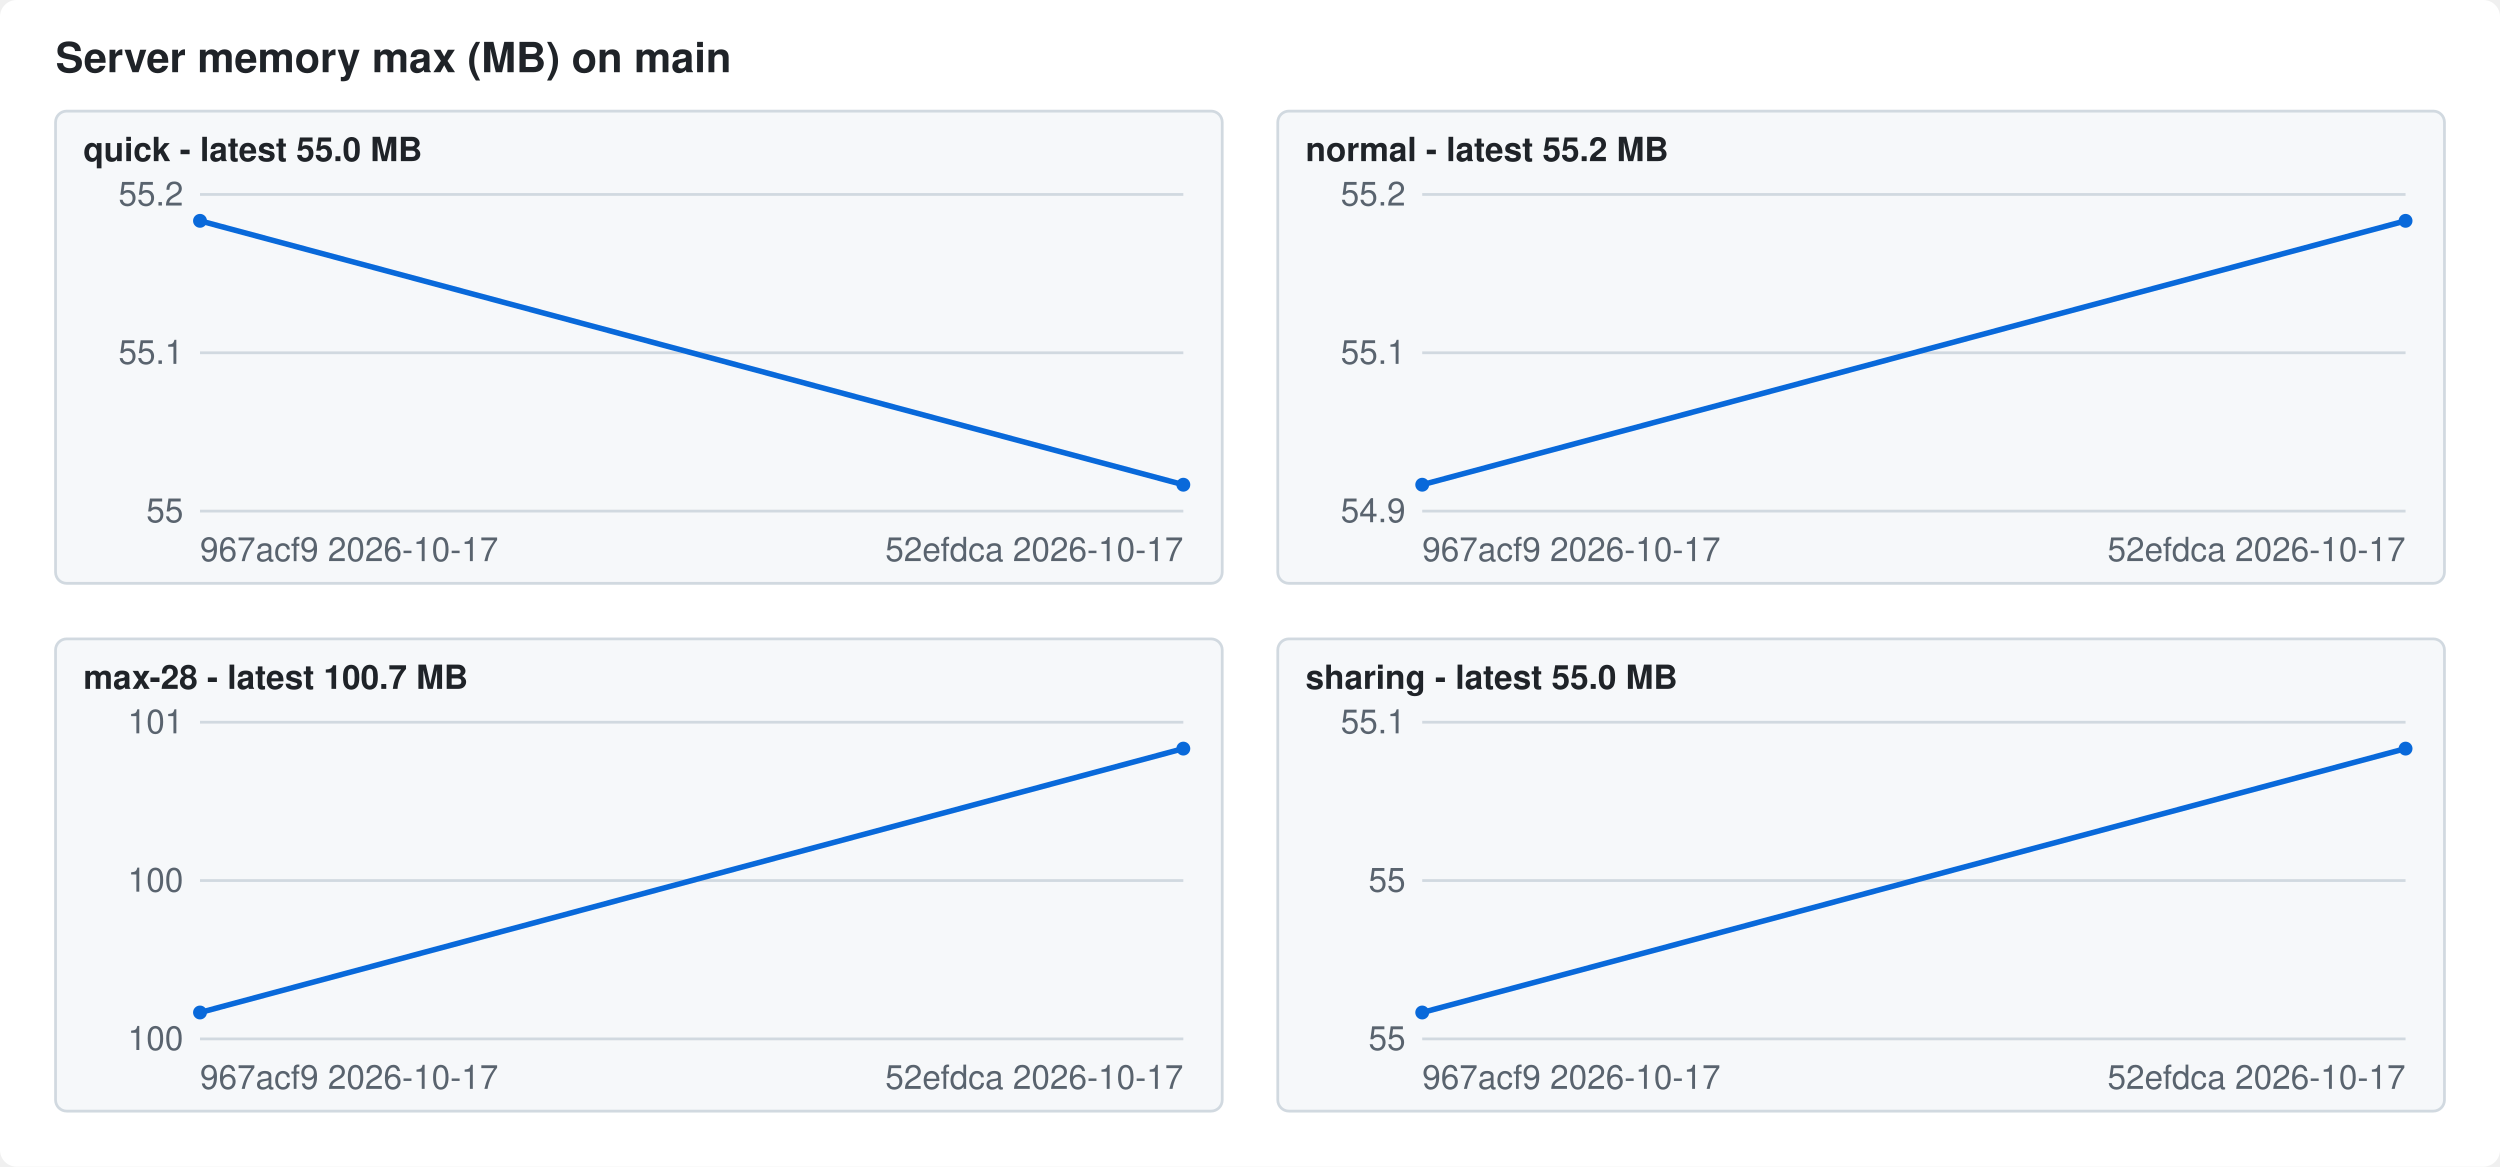
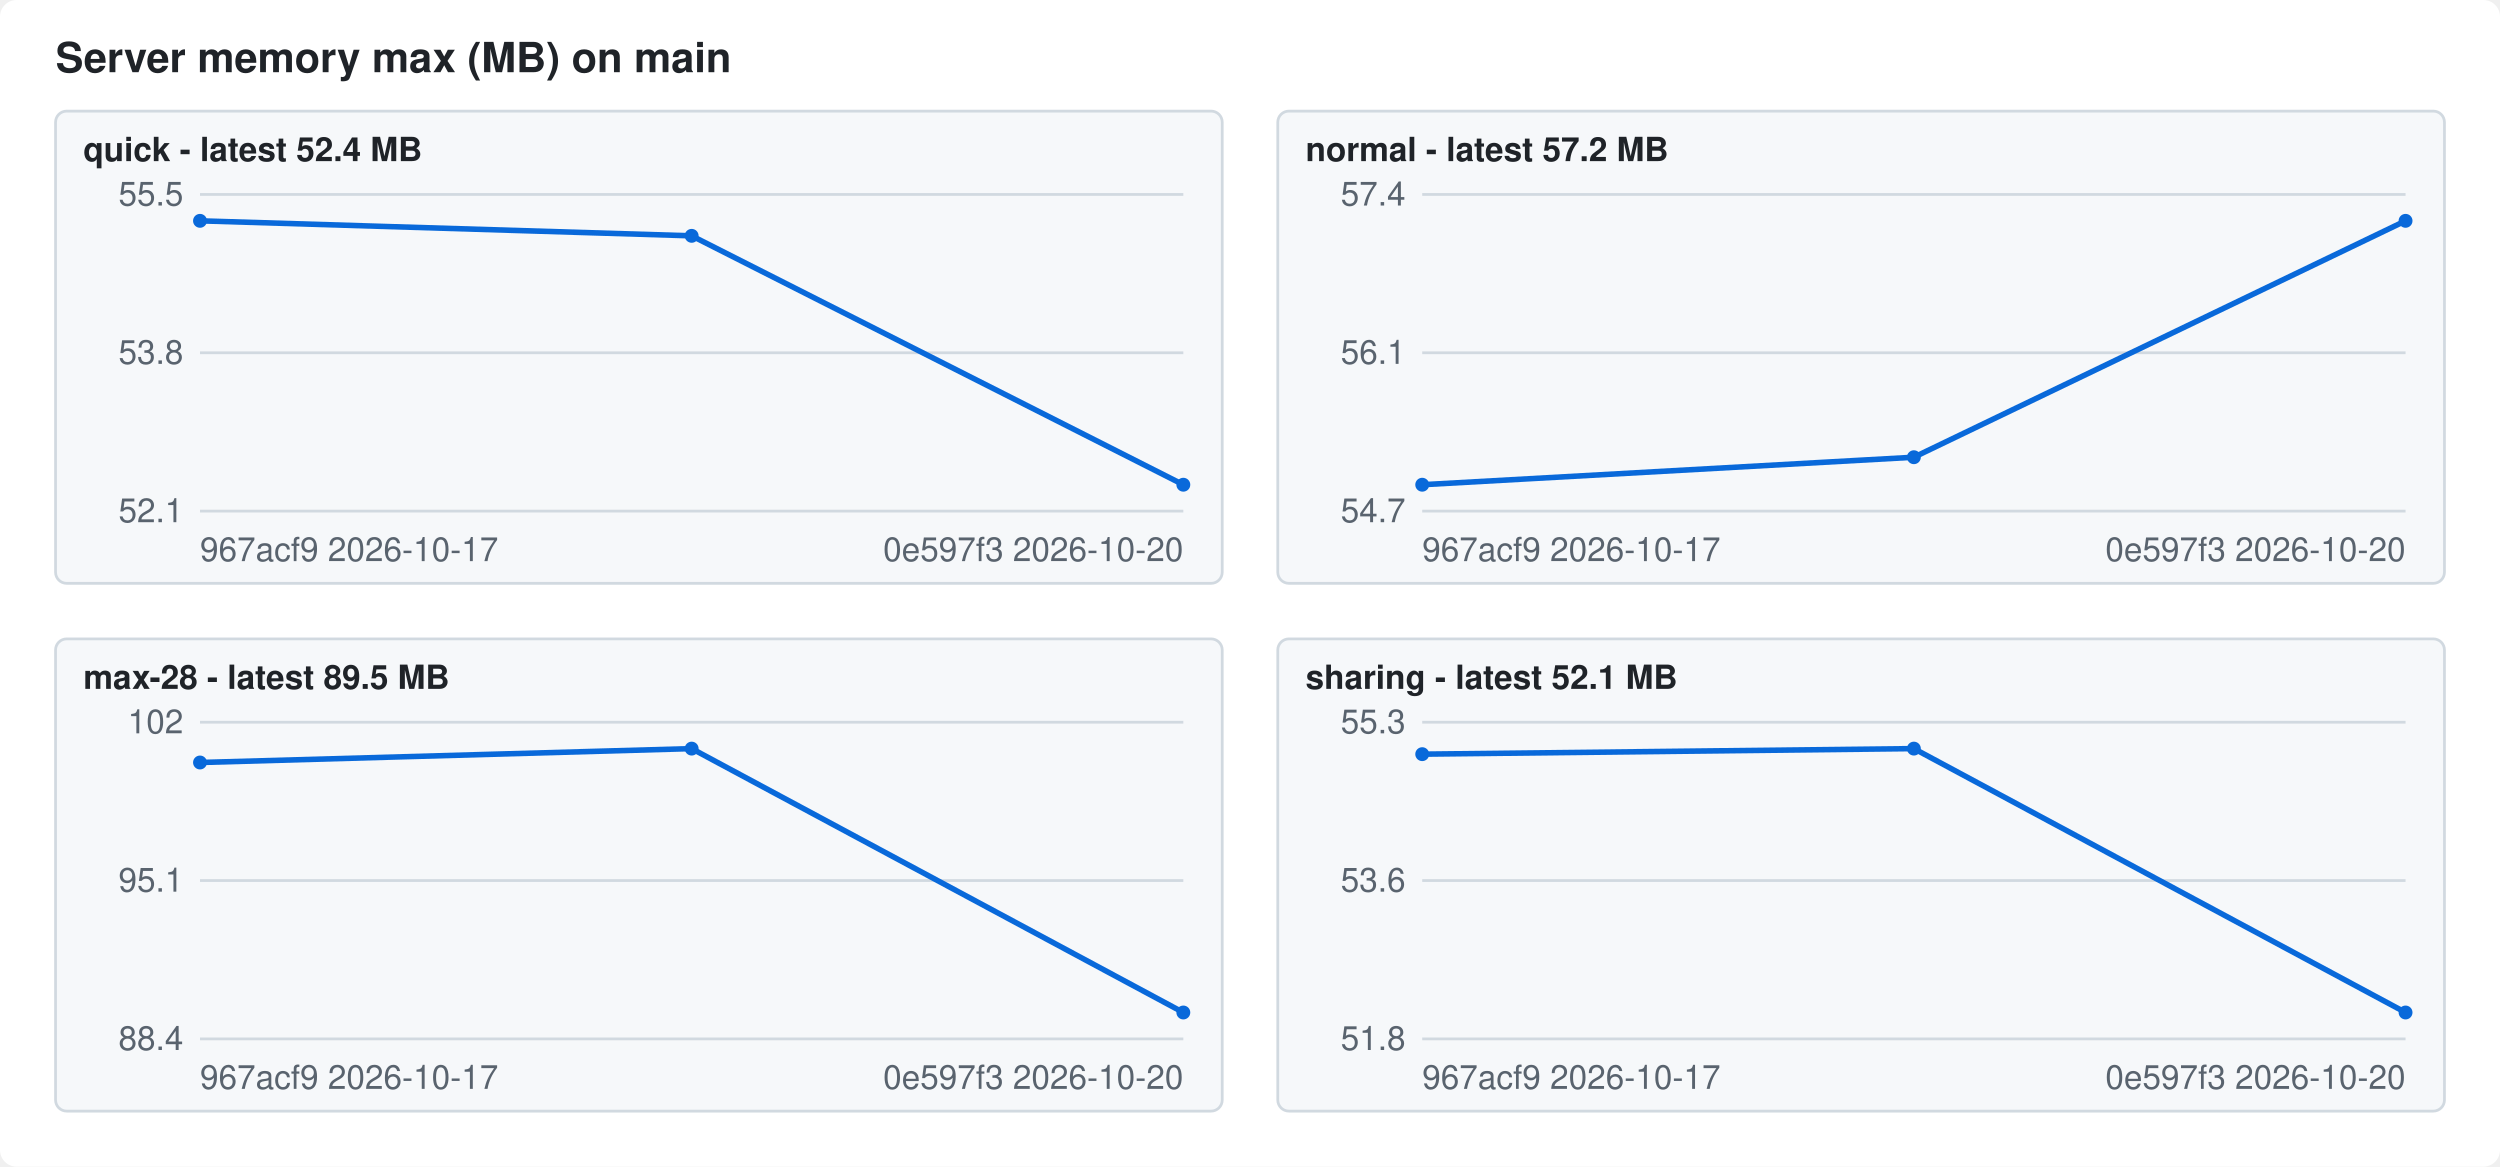
<svg xmlns="http://www.w3.org/2000/svg" width="900" height="420" viewBox="0 0 900 420" font-family="-apple-system,Segoe UI,Helvetica,Arial,sans-serif" font-size="12">
  <style>.bg{fill:#ffffff}.fg{fill:#1f2328}.mute{fill:#59636e}.grid{stroke:#d1d9e0}.line{stroke:#0969da}.dot{fill:#0969da}.panel{fill:#f6f8fa;stroke:#d1d9e0}@media (prefers-color-scheme: dark){.bg{fill:#0d1117}.fg{fill:#f0f6fc}.mute{fill:#9198a1}.grid{stroke:#3d444d}.line{stroke:#4493f8}.dot{fill:#4493f8}.panel{fill:#151b23;stroke:#3d444d}}</style>
  <rect class="bg" width="900" height="420" rx="6" />
  <text class="fg" x="20" y="26" font-size="15" font-weight="600">Server memory max (MB) on main</text>
  <rect class="panel" x="20" y="40" width="420" height="170" rx="4" />
-   <text class="fg" x="30" y="58" font-weight="600">quick - latest 55.0 MB</text>
+   <text class="fg" x="30" y="58" font-weight="600">quick - latest 52.4 MB</text>
  <line class="grid" x1="72" x2="426" y1="184.0" y2="184.0" />
-   <text class="mute" x="66" y="188.0" text-anchor="end">55</text>
+   <text class="mute" x="66" y="188.0" text-anchor="end">52.1</text>
  <line class="grid" x1="72" x2="426" y1="127.0" y2="127.0" />
-   <text class="mute" x="66" y="131.0" text-anchor="end">55.1</text>
+   <text class="mute" x="66" y="131.0" text-anchor="end">53.8</text>
  <line class="grid" x1="72" x2="426" y1="70.0" y2="70.0" />
-   <text class="mute" x="66" y="74.0" text-anchor="end">55.2</text>
-   <polyline class="line" fill="none" stroke-width="2" points="72.0,79.5 426.0,174.5" />
+   <text class="mute" x="66" y="74.0" text-anchor="end">55.5</text>
+   <polyline class="line" fill="none" stroke-width="2" points="72.0,79.5 249.0,84.9 426.0,174.5" />
  <circle class="dot" cx="72.0" cy="79.5" r="2.5" />
+   <circle class="dot" cx="249.0" cy="84.9" r="2.5" />
  <circle class="dot" cx="426.0" cy="174.5" r="2.5" />
  <text class="mute" x="72" y="202">967acf9 2026-10-17</text>
-   <text class="mute" x="426" y="202" text-anchor="end">52efdca 2026-10-17</text>
+   <text class="mute" x="426" y="202" text-anchor="end">0e597f3 2026-10-20</text>
  <rect class="panel" x="460" y="40" width="420" height="170" rx="4" />
-   <text class="fg" x="470" y="58" font-weight="600">normal - latest 55.2 MB</text>
+   <text class="fg" x="470" y="58" font-weight="600">normal - latest 57.2 MB</text>
  <line class="grid" x1="512" x2="866" y1="184.0" y2="184.0" />
-   <text class="mute" x="506" y="188.0" text-anchor="end">54.9</text>
+   <text class="mute" x="506" y="188.0" text-anchor="end">54.7</text>
  <line class="grid" x1="512" x2="866" y1="127.0" y2="127.0" />
-   <text class="mute" x="506" y="131.0" text-anchor="end">55.1</text>
+   <text class="mute" x="506" y="131.0" text-anchor="end">56.1</text>
  <line class="grid" x1="512" x2="866" y1="70.0" y2="70.0" />
-   <text class="mute" x="506" y="74.0" text-anchor="end">55.2</text>
-   <polyline class="line" fill="none" stroke-width="2" points="512.0,174.5 866.0,79.5" />
+   <text class="mute" x="506" y="74.0" text-anchor="end">57.4</text>
+   <polyline class="line" fill="none" stroke-width="2" points="512.0,174.5 689.0,164.6 866.0,79.5" />
  <circle class="dot" cx="512.0" cy="174.5" r="2.5" />
+   <circle class="dot" cx="689.0" cy="164.6" r="2.5" />
  <circle class="dot" cx="866.0" cy="79.5" r="2.5" />
  <text class="mute" x="512" y="202">967acf9 2026-10-17</text>
-   <text class="mute" x="866" y="202" text-anchor="end">52efdca 2026-10-17</text>
+   <text class="mute" x="866" y="202" text-anchor="end">0e597f3 2026-10-20</text>
  <rect class="panel" x="20" y="230" width="420" height="170" rx="4" />
-   <text class="fg" x="30" y="248" font-weight="600">max-28 - latest 100.7 MB</text>
+   <text class="fg" x="30" y="248" font-weight="600">max-28 - latest 89.5 MB</text>
  <line class="grid" x1="72" x2="426" y1="374.0" y2="374.0" />
-   <text class="mute" x="66" y="378.0" text-anchor="end">100</text>
+   <text class="mute" x="66" y="378.0" text-anchor="end">88.4</text>
  <line class="grid" x1="72" x2="426" y1="317.0" y2="317.0" />
-   <text class="mute" x="66" y="321.0" text-anchor="end">100</text>
+   <text class="mute" x="66" y="321.0" text-anchor="end">95.1</text>
  <line class="grid" x1="72" x2="426" y1="260.0" y2="260.0" />
-   <text class="mute" x="66" y="264.0" text-anchor="end">101</text>
-   <polyline class="line" fill="none" stroke-width="2" points="72.0,364.5 426.0,269.5" />
-   <circle class="dot" cx="72.0" cy="364.5" r="2.5" />
-   <circle class="dot" cx="426.0" cy="269.5" r="2.5" />
+   <text class="mute" x="66" y="264.0" text-anchor="end">102</text>
+   <polyline class="line" fill="none" stroke-width="2" points="72.0,274.5 249.0,269.5 426.0,364.5" />
+   <circle class="dot" cx="72.0" cy="274.5" r="2.5" />
+   <circle class="dot" cx="249.0" cy="269.5" r="2.5" />
+   <circle class="dot" cx="426.0" cy="364.5" r="2.5" />
  <text class="mute" x="72" y="392">967acf9 2026-10-17</text>
-   <text class="mute" x="426" y="392" text-anchor="end">52efdca 2026-10-17</text>
+   <text class="mute" x="426" y="392" text-anchor="end">0e597f3 2026-10-20</text>
  <rect class="panel" x="460" y="230" width="420" height="170" rx="4" />
-   <text class="fg" x="470" y="248" font-weight="600">sharing - latest 55.0 MB</text>
+   <text class="fg" x="470" y="248" font-weight="600">sharing - latest 52.1 MB</text>
  <line class="grid" x1="512" x2="866" y1="374.0" y2="374.0" />
-   <text class="mute" x="506" y="378.0" text-anchor="end">55</text>
+   <text class="mute" x="506" y="378.0" text-anchor="end">51.8</text>
  <line class="grid" x1="512" x2="866" y1="317.0" y2="317.0" />
-   <text class="mute" x="506" y="321.0" text-anchor="end">55</text>
+   <text class="mute" x="506" y="321.0" text-anchor="end">53.6</text>
  <line class="grid" x1="512" x2="866" y1="260.0" y2="260.0" />
-   <text class="mute" x="506" y="264.0" text-anchor="end">55.1</text>
-   <polyline class="line" fill="none" stroke-width="2" points="512.0,364.5 866.0,269.5" />
-   <circle class="dot" cx="512.0" cy="364.5" r="2.5" />
-   <circle class="dot" cx="866.0" cy="269.5" r="2.5" />
+   <text class="mute" x="506" y="264.0" text-anchor="end">55.3</text>
+   <polyline class="line" fill="none" stroke-width="2" points="512.0,271.5 689.0,269.5 866.0,364.5" />
+   <circle class="dot" cx="512.0" cy="271.5" r="2.5" />
+   <circle class="dot" cx="689.0" cy="269.5" r="2.5" />
+   <circle class="dot" cx="866.0" cy="364.5" r="2.5" />
  <text class="mute" x="512" y="392">967acf9 2026-10-17</text>
-   <text class="mute" x="866" y="392" text-anchor="end">52efdca 2026-10-17</text>
+   <text class="mute" x="866" y="392" text-anchor="end">0e597f3 2026-10-20</text>
</svg>
